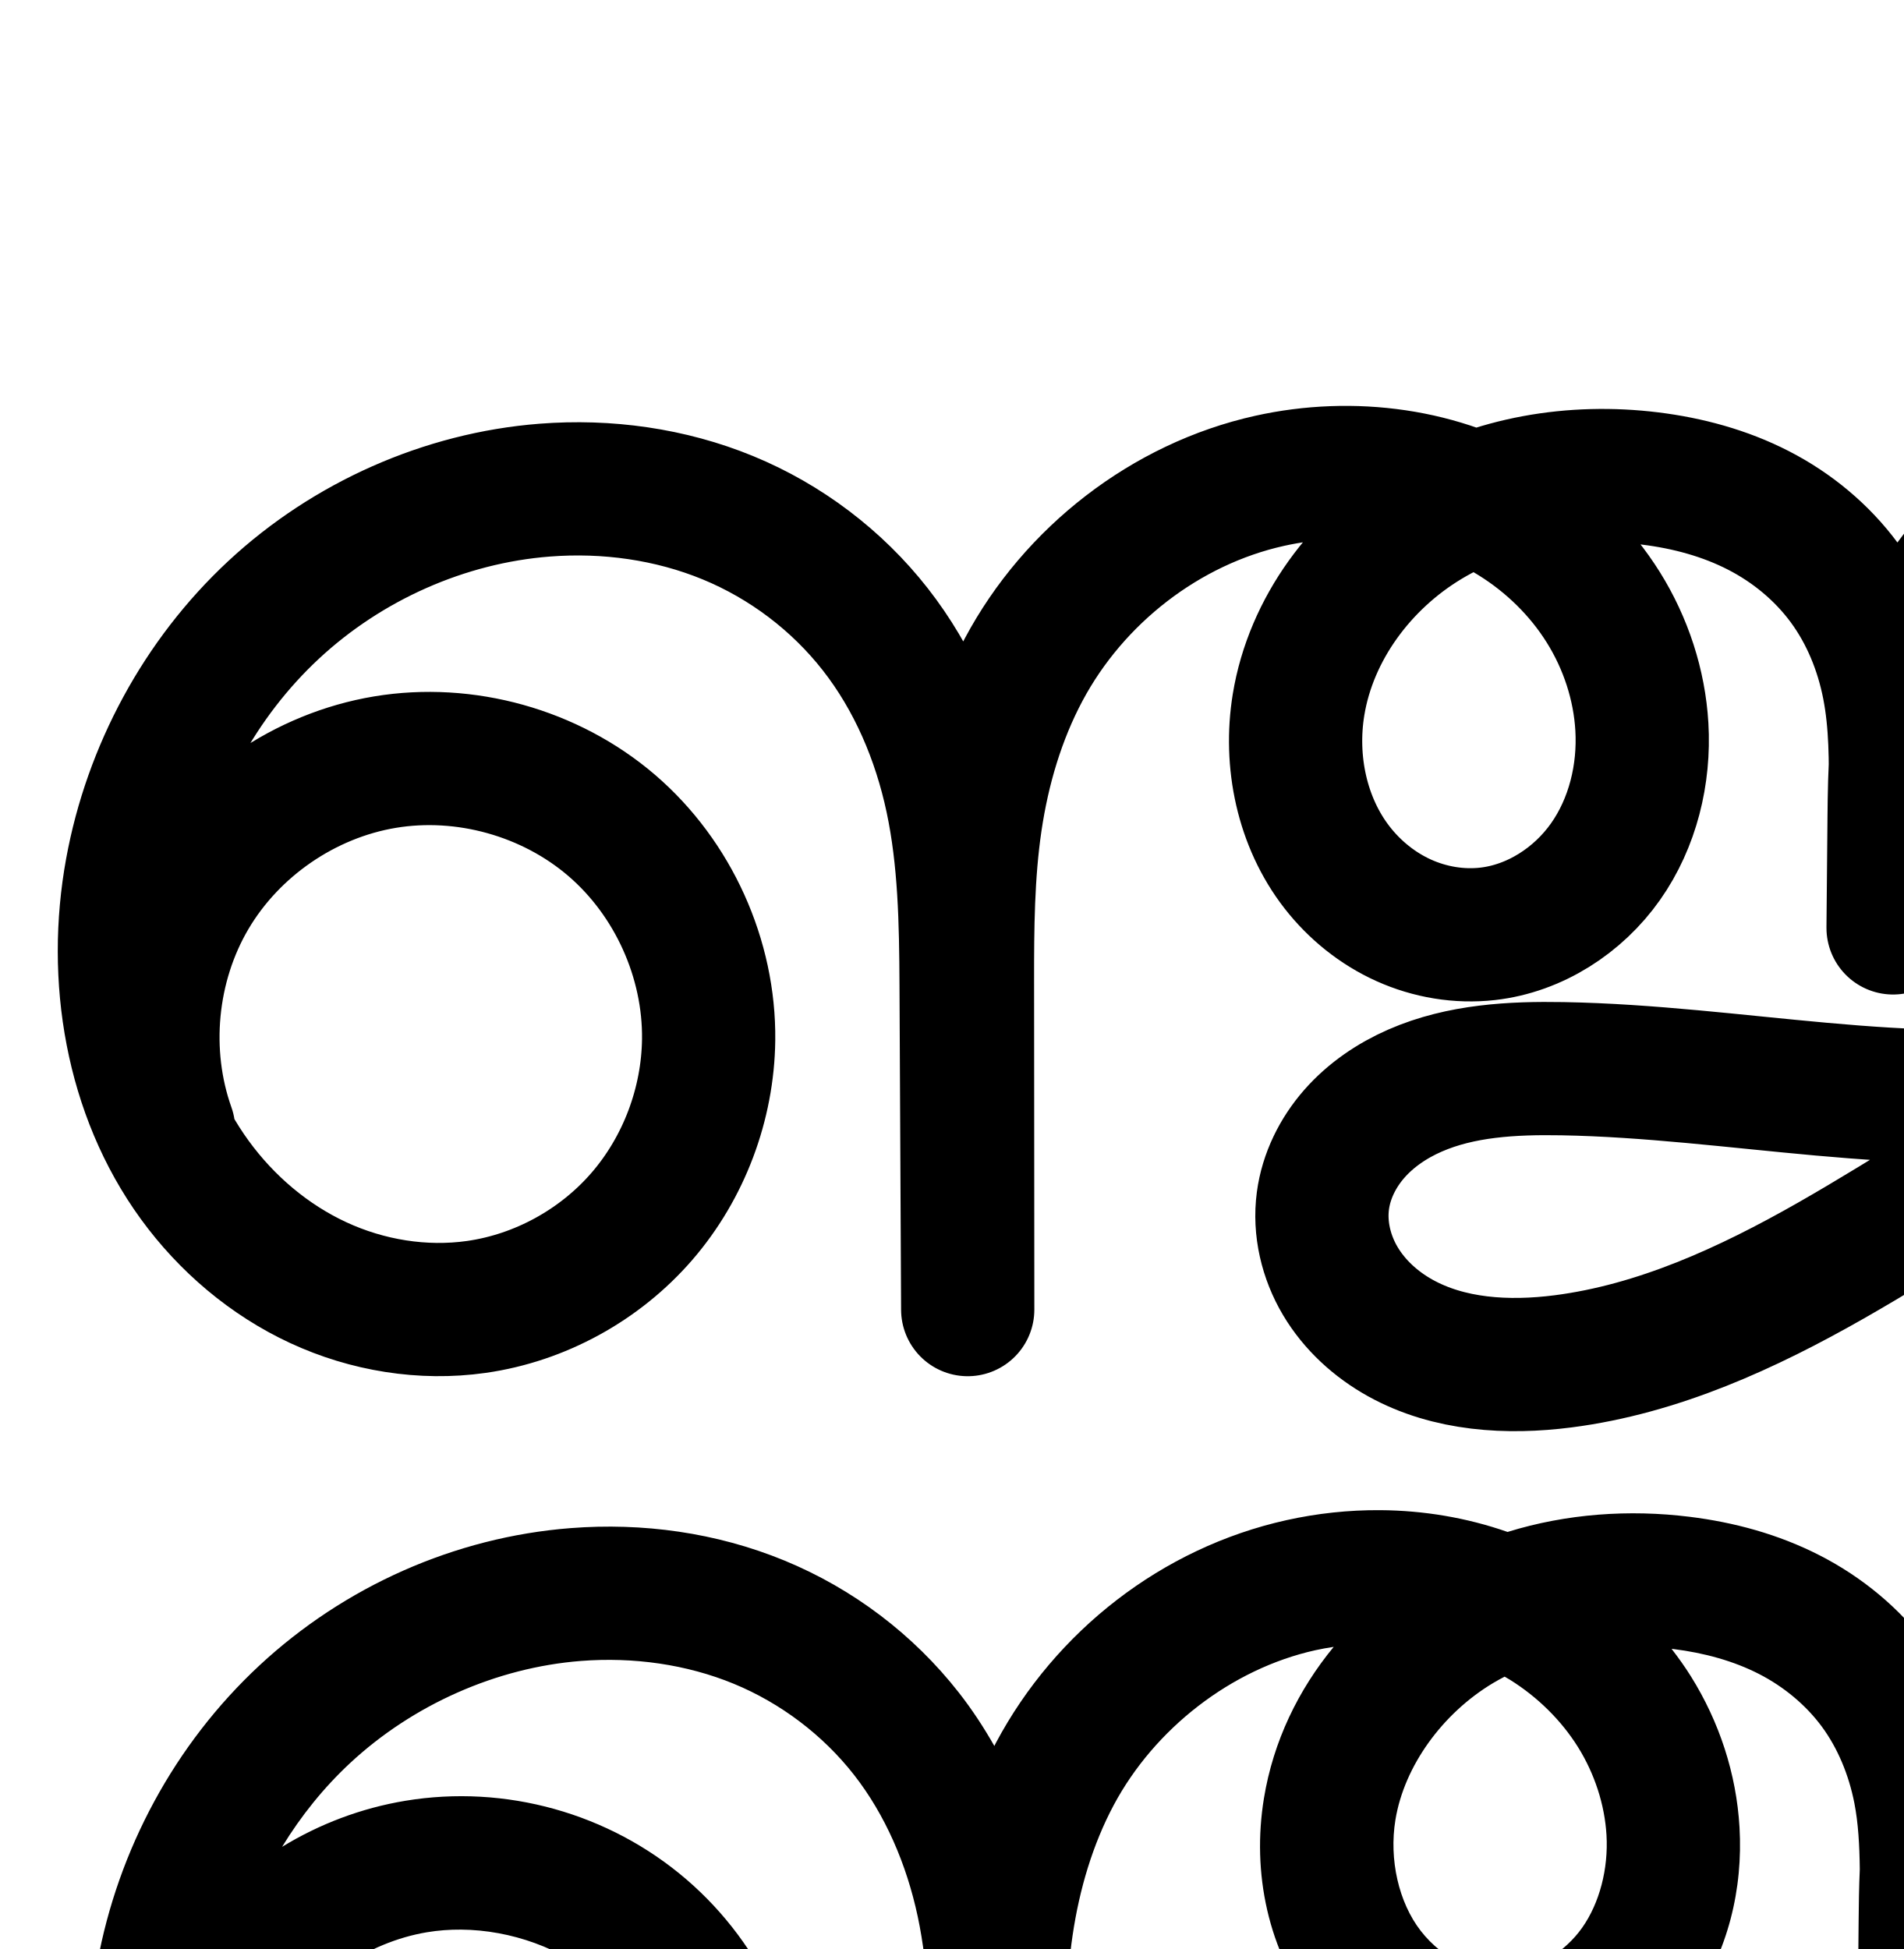
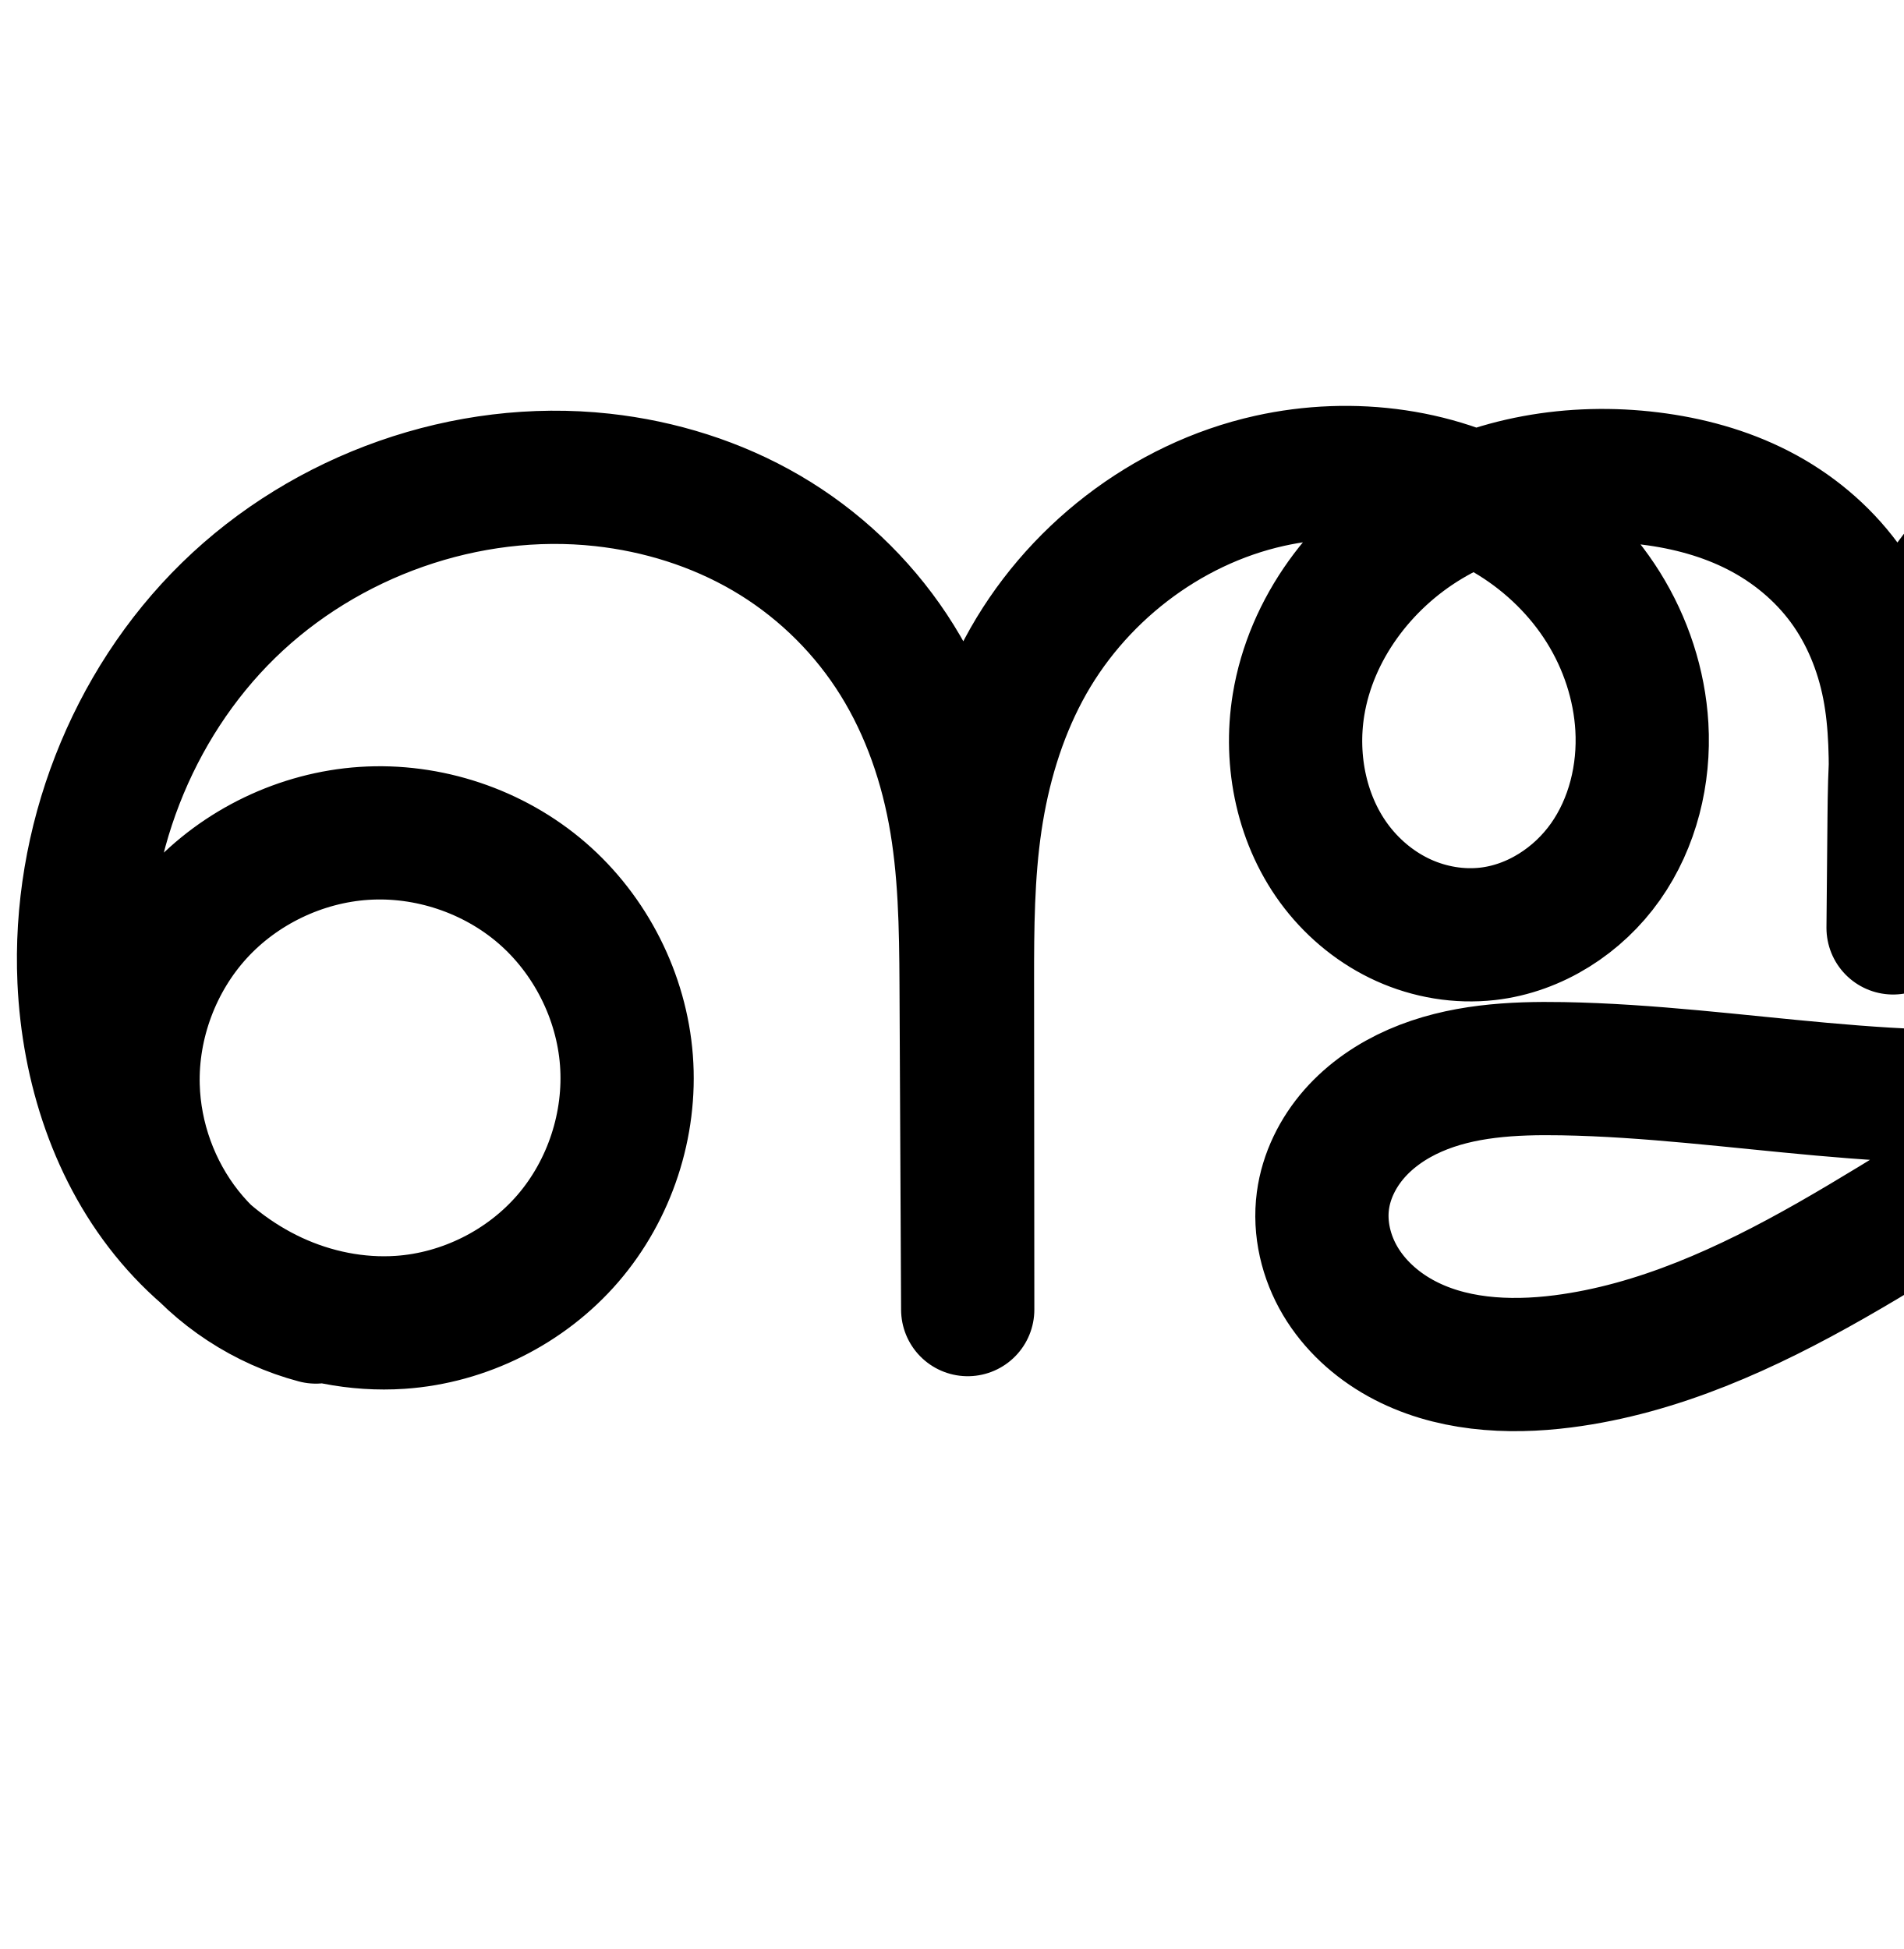
<svg xmlns="http://www.w3.org/2000/svg" width="2000" height="2048" id="svg2992" version="1.1">
  <defs id="defs5498">
    </defs>
  <g id="layer1" transform="translate(0,1048)">
-     <path id="path4139-1-0-4-2-2-4-1-2-0" d="m 177.167,138.93 c -28.518,-80.179 -19.672,-172.801 23.506,-246.133 43.178,-73.332 119.88,-126 203.827,-139.96 83.947,-13.96 173.566,11.051 238.153,66.463 64.587,55.412 102.932,140.187 101.897,225.28 C 743.73,112.076 718.579,179.099 674.422,230.152 630.265,281.206 567.389,315.806 500.56,325.305 444.28,333.304 385.881,323.701 334.319,299.767 282.757,275.833 238.066,237.828 204.629,191.856 137.755,99.913 117.943,-21.442 138.374,-133.283 c 19.004,-104.025 71.688,-201.855 149.122,-273.871 77.434,-72.017 179.333,-117.596 284.76,-125.813 65.304,-5.09 131.963,4.082 192.537,29.009 60.574,24.926 114.547,65.719 154.898,117.317 40.35,51.598 66.652,113.413 80.3,177.477 13.648,64.064 14.754,130.047 15.077,195.548 l 1.687,341.734 -0.27,-345.342 c -0.044,-56.042 0.312,-112.304 8.496,-167.745 8.184,-55.441 24.233,-110.001 50.59,-159.458 52.714,-98.914 149.029,-174.031 258.446,-198.333 86.73,-19.263 181.404,-7.038 256.794,39.966 37.695,23.502 70.273,55.361 93.798,93.042 23.525,37.681 37.885,81.173 40.465,125.52 2.897,49.778 -9.508,100.961 -38.237,141.714 -28.729,40.753 -74.281,70.182 -123.826,75.799 -29.924,3.393 -60.681,-1.803 -88.135,-14.183 -27.454,-12.379 -51.582,-31.847 -70.065,-55.624 -36.966,-47.555 -50.187,-111.467 -40.479,-170.912 13.047,-79.894 66.035,-150.74 135.452,-192.388 69.417,-41.648 153.724,-55.304 234.064,-45.365 39.402,4.875 78.344,15.349 113.661,33.488 35.317,18.139 66.736,44.079 90.296,76.036 23.56,31.957 38.921,69.604 46.539,108.569 7.618,38.965 7.512,78.973 6.868,118.67 l -2.195,135.461 1.071,-115.779 c 0.456,-49.332 1.629,-99.149 13.705,-146.983 12.076,-47.834 35.209,-93.292 69.564,-128.699 34.355,-35.407 79.423,-60.174 127.643,-70.604 48.22,-10.429 99.078,-6.746 146.111,8.145 60.727,19.226 115.584,57.294 153.602,108.403 38.018,51.108 58.767,115.127 56.41,178.781 -1.679,45.351 -14.854,90.04 -36.581,129.883 -21.726,39.843 -51.885,74.876 -87,103.624 -70.231,57.494 -158.978,89.093 -248.792,102.193 -179.626,26.2 -361.509,-17.804 -543.007,-21.012 -52.62,-0.93 -106.714,1.894 -154.944,22.954 -24.115,10.53 -46.44,25.634 -63.798,45.411 -17.358,19.777 -29.588,44.352 -33.058,70.436 -3.863,29.04 3.321,59.11 18.272,84.303 14.951,25.193 37.386,45.584 62.99,59.82 51.208,28.472 112.923,32.059 171.035,24.588 100.053,-12.862 193.766,-55.943 281.42,-105.871 87.654,-49.928 171.149,-107.259 261.331,-152.462 58.418,-29.282 121.243,-53.723 186.588,-54.15 32.672,-0.214 65.605,5.745 95.268,19.444 29.663,13.698 55.94,35.339 73.265,63.04 19.584,31.313 27.096,69.952 20.768,106.339 -6.328,36.387 -26.418,70.193 -55.292,93.222 -28.874,23.029 -66.263,35.094 -103.157,33.384 -36.894,-1.71 -72.975,-17.16 -99.742,-42.608 -22.431,-21.326 -38.281,-49.481 -44.88,-79.72 -6.599,-30.239 -3.918,-62.438 7.589,-91.17 11.507,-28.732 31.795,-53.879 57.443,-71.203 25.648,-17.324 56.551,-26.753 87.502,-26.7" style="fill:none;fill-rule:evenodd;stroke:#000000;stroke-width:140;stroke-linecap:round;stroke-linejoin:round;stroke-miterlimit:4;stroke-dasharray:none;stroke-opacity:1" />
-     <path style="color:#000000;font-style:normal;font-variant:normal;font-weight:normal;font-stretch:normal;font-size:medium;line-height:normal;font-family:sans-serif;text-indent:0;text-align:start;text-decoration:none;text-decoration-line:none;text-decoration-style:solid;text-decoration-color:#000000;letter-spacing:normal;word-spacing:normal;text-transform:none;direction:ltr;block-progression:tb;writing-mode:lr-tb;baseline-shift:baseline;text-anchor:start;white-space:normal;clip-rule:nonzero;display:inline;overflow:visible;visibility:visible;opacity:1;isolation:auto;mix-blend-mode:normal;color-interpolation:sRGB;color-interpolation-filters:linearRGB;solid-color:#000000;solid-opacity:1;fill:#000000;fill-opacity:1;fill-rule:evenodd;stroke:none;stroke-width:140;stroke-linecap:round;stroke-linejoin:round;stroke-miterlimit:4;stroke-dasharray:none;stroke-dashoffset:0;stroke-opacity:1;color-rendering:auto;image-rendering:auto;shape-rendering:auto;text-rendering:auto;enable-background:accumulate" d="m 1450.277,538.873 c -33.221,-0.236 -66.422,3.348 -98.727,10.523 -130.734,29.037 -242.603,116.582 -305.043,233.746 -0.62,1.164 -1.157,2.356 -1.768,3.523 -11.002,-19.345 -23.258,-38.115 -37.195,-55.938 C 959.564,669.373 896.04,621.384 824.145,591.799 752.447,562.295 675.01,551.851 599.531,557.734 c -121.936,9.504 -237.92,61.502 -326.994,144.344 -88.989,82.763 -148.589,193.659 -170.309,312.551 -23.478,128.516 -1.737,268.572 78.504,378.893 40.095,55.125 93.608,100.885 156.828,130.231 63.384,29.422 134.877,41.395 205.564,31.348 84.219,-11.971 161.527,-54.579 216.955,-118.664 55.383,-64.033 86.154,-146.196 87.18,-230.514 1.297,-106.683 -45.339,-209.787 -126.312,-279.258 -80.974,-69.471 -189.969,-99.888 -295.215,-82.387 -46.182,7.68 -90.055,24.332 -129.334,48.361 19.855,-32.525 43.873,-62.365 71.482,-88.043 65.794,-61.191 153.611,-100.353 242.529,-107.283 55.129,-4.297 111.01,3.605 160.459,23.953 49.251,20.267 93.675,53.866 126.395,95.705 32.731,41.855 55.236,93.826 66.977,148.939 11.768,55.238 13.22,116.364 13.541,181.309 l 1.688,341.736 c 0.639,38.281 31.911,68.948 70.197,68.839 38.286,-0.11 69.383,-30.955 69.803,-69.239 l -0.272,-345.344 c -0.044,-55.709 0.519,-108.504 7.746,-157.467 7.222,-48.925 21.261,-95.752 43.115,-136.76 42.988,-80.664 123.747,-143.351 211.848,-162.918 6.409,-1.423 12.886,-2.553 19.387,-3.539 -37.177,45.083 -63.543,99.301 -73.332,159.242 -12.623,77.299 3.644,159.991 54.297,225.154 25.236,32.466 58.043,59.11 96.557,76.477 38.622,17.415 81.587,24.824 124.795,19.926 71.966,-8.159 133.49,-48.759 173.152,-105.022 39.165,-55.557 54.638,-121.987 50.906,-186.113 -3.301,-56.731 -21.407,-111.172 -50.969,-158.523 -6.296,-10.085 -13.173,-19.716 -20.398,-29.041 0.553,0.066 1.111,0.074 1.664,0.143 32.854,4.065 63.819,12.697 90.275,26.285 26.199,13.456 49.276,32.712 65.934,55.307 16.602,22.519 28.337,50.554 34.184,80.461 4.064,20.787 5.392,44.152 5.666,69.453 -0.827,18.857 -1.056,37.196 -1.219,54.822 l -1.072,115.777 c 0.06,38.273 30.845,69.403 69.115,69.891 38.27,0.487 69.838,-29.849 70.873,-68.108 l 2.195,-135.461 c 0.165,-10.187 0.318,-20.679 0.312,-31.43 1.386,-28.839 4.069,-55.793 10.149,-79.871 9.459,-37.468 27.493,-71.9 51.932,-97.088 24.409,-25.157 57.556,-43.438 92.203,-50.932 34.951,-7.56 73.827,-5.05 110.184,6.461 46.943,14.862 89.86,44.856 118.566,83.447 28.59,38.434 44.352,87.673 42.621,134.412 -1.241,33.521 -11.196,67.991 -28.084,98.961 -16.948,31.081 -41.138,59.438 -69.885,82.971 -57.593,47.148 -134.133,75.36 -214.555,87.09 -161.871,23.61 -339.685,-18.34 -531.666,-21.734 -55.971,-0.99 -120.475,0.969 -184.193,28.793 -32.09,14.013 -63.065,34.524 -88.397,63.387 -25.569,29.132 -44.289,65.68 -49.836,107.381 -6.191,46.545 5.058,91.504 27.463,129.258 22.175,37.367 53.934,65.683 89.172,85.275 69.902,38.866 146.837,41.469 213.977,32.838 114.177,-14.678 215.889,-62.499 307.141,-114.477 80.141,-45.649 153.669,-94.861 227.719,-134.869 -3.053,25.028 -2.053,50.504 3.393,75.457 9.647,44.209 32.245,84.349 65.039,115.527 39.28,37.345 90.468,59.287 144.732,61.803 54.29,2.517 107.459,-14.618 150.045,-48.584 42.607,-33.983 71.25,-82.138 80.609,-135.953 9.364,-53.842 -1.339,-109.012 -30.383,-155.451 -24.608,-39.346 -59.865,-68.384 -98.998,-87.33 31.99,-29.949 59.98,-64.829 81.535,-104.358 26.565,-48.716 42.959,-103.624 45.076,-160.805 2.984,-80.569 -22.75,-159.368 -70.195,-223.15 -47.329,-63.626 -114.128,-109.767 -188.639,-133.357 -57.711,-18.271 -120.551,-23.127 -182.039,-9.828 -61.792,13.365 -118.782,44.618 -163.082,90.275 -10.804,11.135 -20.619,22.937 -29.549,35.232 -30.389,-40.961 -69.916,-73.347 -114.08,-96.029 -44.177,-22.689 -91.096,-35.006 -137.047,-40.691 -63.254,-7.826 -129.015,-3.345 -191.195,15.924 -43.136,-15.074 -88.42,-22.558 -133.684,-22.879 z m 130.596,174.943 c 1.873,1.093 3.78,2.137 5.615,3.281 28.96,18.056 53.918,42.621 71.455,70.711 17.488,28.011 28.101,60.554 29.961,92.516 2.062,35.429 -7.275,71.367 -25.568,97.316 -17.796,25.244 -47.375,43.501 -74.498,46.576 -16.641,1.887 -35.188,-1.098 -51.475,-8.441 -16.395,-7.393 -31.843,-19.682 -43.572,-34.771 -23.278,-29.947 -33.454,-75.079 -26.662,-116.67 9.249,-56.637 49.519,-111.929 102.381,-143.645 4.029,-2.417 8.17,-4.684 12.363,-6.873 z M 484.543,979.633 c 52.369,0.446 106.081,19.686 145.244,53.285 48.2,41.353 78.255,107.799 77.482,171.303 -0.616,50.673 -20.147,102.557 -53.078,140.631 -32.886,38.022 -81.33,64.614 -130.768,71.641 -41.873,5.952 -87.179,-1.28 -126.918,-19.727 -39.904,-18.522 -75.773,-48.775 -102.553,-85.594 -5.326,-7.322 -10.198,-15.005 -14.818,-22.867 -0.722,-4.206 -1.827,-8.337 -3.301,-12.342 -21.282,-59.837 -14.35,-132.431 17.873,-187.158 32.223,-54.727 92.342,-96.006 154.99,-106.424 11.747,-1.953 23.761,-2.851 35.846,-2.748 z M 2461.415,1307.295 c 31.269,8.734 46.919,26.193 56.061,40.811 10.124,16.187 10.443,40.294 7.15,59.227 -3.297,18.959 -14.834,38.414 -29.975,50.49 -15.161,12.092 -36.771,19.089 -56.267,18.186 -19.523,-0.905 -40.498,-9.863 -54.752,-23.414 -12.068,-11.474 -21.17,-27.645 -24.721,-43.914 -3.55,-16.269 -2.011,-34.76 4.18,-50.219 6.191,-15.458 17.843,-29.9 31.643,-39.221 13.747,-9.286 35.412,-20.68 66.681,-11.945 z m -806.4,-1.934 c 5.974,-0.045 12.045,-0.01 18.203,0.102 102.579,1.813 210.569,19.033 323.139,26.373 -25.048,15.325 -49.905,30.371 -74.631,44.455 -84.057,47.88 -169.769,86.221 -255.699,97.268 -49.085,6.31 -95.58,1.738 -128.094,-16.34 -15.97,-8.88 -29.08,-21.346 -36.807,-34.365 -7.497,-12.632 -10.616,-27.813 -9.082,-39.348 1.392,-10.468 7.132,-23.07 16.279,-33.492 9.384,-10.692 23.062,-20.388 39.201,-27.436 28.649,-12.51 65.675,-16.899 107.49,-17.217 z" id="path4139-1-0-4-2-2-4-1-2-0-2" />
+     <path id="path4139-1-0-4-2-2-4-1-2-0" d="m 2410.342,74.042 c -30.951,-0.054 -61.854,9.376 -87.502,26.7 -25.648,17.324 -45.935,42.471 -57.443,71.203 -11.508,28.732 -14.188,60.93 -7.589,91.17 6.599,30.239 22.449,58.394 44.88,79.72 26.767,25.448 62.849,40.898 99.742,42.608 36.894,1.71 74.283,-10.355 103.157,-33.384 28.874,-23.029 48.964,-56.835 55.292,-93.222 6.328,-36.387 -1.184,-75.026 -20.768,-106.339 -17.325,-27.701 -43.602,-49.342 -73.265,-63.04 -29.663,-13.698 -62.596,-19.658 -95.268,-19.444 -65.345,0.428 -128.169,24.869 -186.588,54.15 -90.182,45.203 -173.677,102.534 -261.331,152.462 -87.654,49.928 -181.367,93.009 -281.42,105.871 -58.112,7.47 -119.827,3.883 -171.035,-24.588 -25.604,-14.236 -48.039,-34.627 -62.99,-59.82 -14.951,-25.193 -22.135,-55.264 -18.272,-84.303 3.47,-26.084 15.7,-50.659 33.058,-70.436 17.358,-19.777 39.683,-34.881 63.798,-45.411 48.23,-21.061 102.324,-23.885 154.944,-22.954 181.498,3.209 363.381,47.212 543.007,21.012 89.813,-13.1 178.56,-44.699 248.792,-102.193 35.115,-28.747 65.274,-63.781 87,-103.624 21.726,-39.843 34.901,-84.532 36.581,-129.883 2.357,-63.654 -18.392,-127.672 -56.41,-178.781 -38.018,-51.108 -92.875,-89.176 -153.602,-108.403 -47.033,-14.891 -97.892,-18.574 -146.111,-8.145 -48.219,10.429 -93.288,35.197 -127.643,70.604 -34.355,35.407 -57.487,80.865 -69.564,128.699 -12.076,47.834 -13.249,97.651 -13.705,146.983 l -1.071,115.779 2.195,-135.461 c 0.643,-39.697 0.749,-79.705 -6.868,-118.67 -7.618,-38.965 -22.979,-76.612 -46.539,-108.569 -23.56,-31.957 -54.979,-57.897 -90.296,-76.036 -35.317,-18.139 -74.259,-28.613 -113.661,-33.488 -80.34,-9.94 -164.647,3.717 -234.064,45.365 -69.417,41.648 -122.405,112.495 -135.452,192.388 -9.708,59.445 3.514,123.357 40.479,170.912 18.483,23.777 42.61,43.245 70.065,55.624 27.454,12.379 58.21,17.575 88.135,14.183 49.544,-5.617 95.096,-35.046 123.826,-75.799 28.729,-40.753 41.134,-91.937 38.237,-141.714 -2.581,-44.347 -16.941,-87.838 -40.465,-125.52 -23.525,-37.681 -56.103,-69.54 -93.798,-93.042 -75.391,-47.004 -170.065,-59.229 -256.794,-39.966 -109.417,24.302 -205.732,99.419 -258.446,198.333 -26.357,49.457 -42.406,104.017 -50.59,159.458 -8.184,55.441 -8.54,111.703 -8.496,167.745 l 0.27,345.342 -1.687,-341.734 c -0.3,-60.788 -1.223,-121.921 -12.402,-181.673 -11.178,-59.752 -32.661,-117.91 -66.218,-168.597 -33.557,-50.687 -78.909,-93.489 -131.418,-124.118 -52.508,-30.628 -111.81,-49.118 -172.237,-55.734 -142.406,-15.591 -290.246,36.972 -392.703,137.098 -102.456,100.127 -158.273,245.472 -151.822,388.584 4.096,90.875 33.378,182.256 92.267,251.59 29.444,34.667 66.012,63.464 107.278,82.592 41.266,19.128 87.238,28.444 132.618,25.384 67.262,-4.534 132.18,-37.04 176.209,-88.091 44.029,-51.05 66.643,-119.98 61.548,-187.202 -5.094,-67.222 -37.8,-131.911 -88.823,-175.971 -51.024,-44.06 -119.73,-66.987 -186.997,-62.534 -66.069,4.373 -130.05,35.069 -174.729,83.937 -44.679,48.868 -69.539,115.379 -67.763,181.569 1.484,55.288 21.311,109.929 55.628,153.303 34.317,43.374 82.932,75.239 136.395,89.402" style="fill:none;fill-rule:evenodd;stroke:#000000;stroke-width:140;stroke-linecap:round;stroke-linejoin:round;stroke-miterlimit:4;stroke-dasharray:none;stroke-opacity:1" />
+     <path style="color:#000000;font-style:normal;font-variant:normal;font-weight:normal;font-stretch:normal;font-size:medium;line-height:normal;font-family:sans-serif;text-indent:0;text-align:start;text-decoration:none;text-decoration-line:none;text-decoration-style:solid;text-decoration-color:#000000;letter-spacing:normal;word-spacing:normal;text-transform:none;direction:ltr;block-progression:tb;writing-mode:lr-tb;baseline-shift:baseline;text-anchor:start;white-space:normal;clip-rule:nonzero;display:inline;overflow:visible;visibility:visible;opacity:1;isolation:auto;mix-blend-mode:normal;color-interpolation:sRGB;color-interpolation-filters:linearRGB;solid-color:#000000;solid-opacity:1;fill:#000000;fill-opacity:1;fill-rule:evenodd;stroke:none;stroke-width:140;stroke-linecap:round;stroke-linejoin:round;stroke-miterlimit:4;stroke-dasharray:none;stroke-dashoffset:0;stroke-opacity:1;color-rendering:auto;image-rendering:auto;shape-rendering:auto;text-rendering:auto;enable-background:accumulate" d="m 1440.717,1178.98 c -33.221,-0.235 -66.42,3.348 -98.725,10.523 -130.734,29.037 -242.605,116.582 -305.045,233.746 -0.589,1.106 -1.098,2.239 -1.678,3.348 -5.449,-9.65 -11.126,-19.203 -17.299,-28.527 -39.57,-59.769 -92.643,-109.849 -154.516,-145.939 -61.731,-36.008 -130.361,-57.241 -199.889,-64.854 -164.536,-18.014 -331.474,41.526 -449.246,156.619 -117.586,114.912 -180.191,278.411 -172.826,441.799 4.677,103.757 37.719,210.016 108.842,293.754 12.154,14.31 25.409,27.756 39.537,40.307 40.676,40.372 91.497,69.663 147.256,84.434 a 70.007,70.007 0 0 0 25.006,2.242 c 28.097,5.482 57.033,7.483 86.16,5.52 86.646,-5.841 167.851,-46.522 224.508,-112.213 56.641,-65.673 84.886,-151.827 78.34,-238.209 -6.545,-86.358 -47.396,-167.121 -112.873,-223.662 a 70.007,70.007 0 0 0 0,-0 c -65.459,-56.525 -151.166,-85.106 -237.369,-79.4 -76.808,5.084 -149.61,37.164 -205.246,89.869 20.154,-77.209 60.356,-149.428 116.516,-204.311 87.141,-85.16 215.884,-130.746 336.16,-117.578 51.326,5.619 101.299,21.366 144.584,46.615 43.144,25.166 80.776,60.69 108.32,102.295 27.542,41.602 46.072,90.938 55.779,142.826 9.72,51.953 10.911,108.836 11.209,169.147 l 1.686,341.734 a 70.007,70.007 0 0 0 140,-0.4 l 0,-0.291 0,-0.055 -0.27,-344.996 c -0.044,-55.709 0.517,-108.506 7.744,-157.469 7.222,-48.925 21.261,-95.75 43.115,-136.758 42.988,-80.664 123.747,-143.353 211.848,-162.92 6.408,-1.423 12.886,-2.551 19.387,-3.537 -37.176,45.083 -63.543,99.301 -73.332,159.242 -12.623,77.299 3.644,159.991 54.297,225.154 25.236,32.465 58.045,59.111 96.559,76.477 38.622,17.415 81.585,24.822 124.793,19.924 71.966,-8.159 133.492,-48.759 173.154,-105.022 39.165,-55.557 54.638,-121.987 50.906,-186.113 -3.301,-56.731 -21.408,-111.171 -50.969,-158.522 l 0,-0 c -6.295,-10.084 -13.174,-19.716 -20.398,-29.041 0.553,0.066 1.111,0.074 1.664,0.143 32.854,4.065 63.819,12.697 90.275,26.285 26.199,13.456 49.276,32.714 65.934,55.309 16.602,22.519 28.335,50.554 34.182,80.461 4.064,20.789 5.392,44.156 5.666,69.459 -0.827,18.855 -1.056,37.191 -1.219,54.815 l -1.07,115.779 a 70.007,70.007 0 0 0 139.986,1.781 l 0.01,-0.486 2.188,-134.975 c 0.165,-10.184 0.318,-20.67 0.312,-31.418 1.386,-28.843 4.069,-55.801 10.148,-79.883 9.459,-37.468 27.492,-71.9 51.932,-97.088 a 70.007,70.007 0 0 0 0,0 c 24.409,-25.157 57.554,-43.438 92.201,-50.932 34.951,-7.56 73.829,-5.048 110.186,6.463 46.943,14.862 89.858,44.854 118.564,83.445 28.59,38.434 44.354,87.673 42.623,134.412 -1.241,33.521 -11.198,67.991 -28.086,98.961 -16.948,31.081 -41.138,59.438 -69.885,82.971 -57.593,47.148 -134.131,75.362 -214.553,87.092 -161.871,23.61 -339.685,-18.34 -531.666,-21.734 -55.971,-0.99 -120.477,0.969 -184.195,28.793 -32.09,14.013 -63.063,34.524 -88.395,63.387 -25.569,29.132 -44.289,65.68 -49.836,107.381 -6.191,46.545 5.058,91.504 27.463,129.258 22.175,37.367 53.932,65.681 89.17,85.273 69.902,38.866 146.837,41.469 213.977,32.838 114.177,-14.678 215.889,-62.497 307.141,-114.475 80.141,-45.648 153.669,-94.859 227.719,-134.867 -3.052,25.027 -2.05,50.503 3.395,75.455 9.647,44.209 32.243,84.349 65.037,115.527 39.28,37.345 90.468,59.285 144.732,61.801 a 70.007,70.007 0 0 0 0,0 c 54.291,2.517 107.458,-14.618 150.045,-48.584 42.607,-33.983 71.25,-82.138 80.609,-135.953 9.364,-53.842 -1.341,-109.012 -30.385,-155.451 -24.607,-39.345 -59.863,-68.384 -98.996,-87.33 31.989,-29.948 59.98,-64.827 81.535,-104.356 l 0,-0 c 26.564,-48.715 42.959,-103.625 45.076,-160.805 2.984,-80.569 -22.752,-159.366 -70.197,-223.149 -47.329,-63.626 -114.128,-109.769 -188.639,-133.359 -57.711,-18.271 -120.549,-23.127 -182.037,-9.828 -61.792,13.365 -118.784,44.62 -163.084,90.277 -10.804,11.135 -20.619,22.935 -29.549,35.23 -30.389,-40.961 -69.916,-73.345 -114.08,-96.027 -44.177,-22.689 -91.096,-35.006 -137.047,-40.691 -63.255,-7.826 -129.015,-3.345 -191.195,15.924 -43.136,-15.074 -88.42,-22.56 -133.684,-22.881 z m 130.6,174.945 c 1.872,1.092 3.779,2.136 5.613,3.279 28.96,18.056 53.916,42.621 71.453,70.711 a 70.007,70.007 0 0 0 0,0 c 17.488,28.011 28.103,60.554 29.963,92.516 2.062,35.429 -7.275,71.365 -25.568,97.314 -17.796,25.244 -47.375,43.501 -74.498,46.576 -16.641,1.887 -35.19,-1.098 -51.477,-8.441 -16.395,-7.392 -31.841,-19.682 -43.57,-34.772 -23.278,-29.947 -33.454,-75.077 -26.662,-116.668 9.249,-56.638 49.519,-111.931 102.381,-143.647 4.03,-2.418 8.171,-4.682 12.365,-6.871 z M 428.393,1697.908 c 42.775,1.595 86.362,18.274 118.377,45.92 36.57,31.58 61.129,80.194 64.773,128.279 3.642,48.062 -13.338,99.768 -44.756,136.195 -31.402,36.41 -80.033,60.739 -127.91,63.967 -32.701,2.204 -67.334,-4.62 -98.471,-19.053 -18.723,-8.679 -36.527,-20.264 -52.832,-34.02 -4.953,-4.953 -9.716,-10.068 -14.02,-15.508 -24.708,-31.229 -39.481,-71.943 -40.549,-111.75 -1.273,-47.424 17.388,-97.39 49.449,-132.457 32.073,-35.08 80.19,-58.178 127.691,-61.322 6.041,-0.4 12.135,-0.48 18.246,-0.252 z m 2004.787,246.748 c 9.76,2.162 19.066,5.068 27.471,8.949 a 70.007,70.007 0 0 0 0,0 c 18.473,8.531 34.121,21.989 43.264,36.607 10.124,16.187 14.445,38.294 11.152,57.227 -3.297,18.958 -14.834,38.416 -29.975,50.492 a 70.007,70.007 0 0 0 -0,0 c -15.161,12.092 -36.77,19.087 -56.266,18.184 -19.523,-0.905 -40.498,-9.863 -54.752,-23.414 -12.068,-11.474 -21.172,-27.643 -24.723,-43.912 -3.55,-16.269 -2.01,-34.762 4.182,-50.221 6.191,-15.458 17.841,-29.9 31.641,-39.221 13.746,-9.285 31.41,-14.679 48.006,-14.691 z m -787.725,0.815 c 5.974,-0.046 12.046,-0.01 18.205,0.1 102.58,1.813 210.568,19.033 323.139,26.373 -25.049,15.325 -49.904,30.37 -74.631,44.455 -84.057,47.88 -169.769,86.221 -255.699,97.268 -49.085,6.31 -95.58,1.738 -128.094,-16.34 -15.97,-8.88 -29.082,-21.344 -36.809,-34.363 -7.497,-12.632 -10.614,-27.815 -9.08,-39.35 1.392,-10.468 7.132,-23.068 16.279,-33.49 9.384,-10.692 23.06,-20.388 39.199,-27.436 28.649,-12.51 65.675,-16.899 107.49,-17.217 z" id="path4139-1-0-4-2-2-4-1-2-0-5" />
  </g>
</svg>
